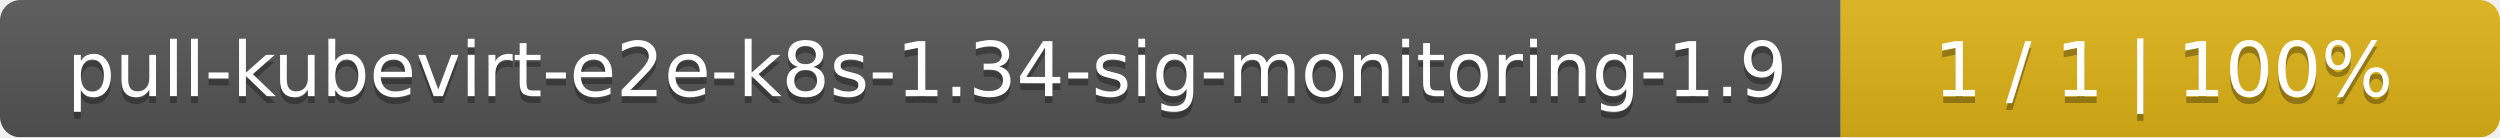
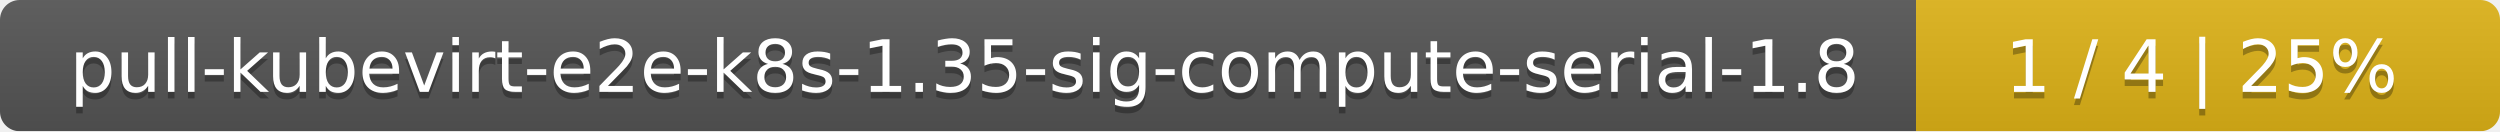
- <svg xmlns="http://www.w3.org/2000/svg" width="364" height="20">
+ <svg xmlns="http://www.w3.org/2000/svg" width="381" height="20">
  <linearGradient id="smooth" x2="0" y2="100%">
    <stop offset="0" stop-color="#bbb" stop-opacity=".1" />
    <stop offset="1" stop-opacity=".1" />
  </linearGradient>
  <mask id="round">
-     <rect width="364" height="20" rx="3" fill="#fff" />
+     <rect width="381" height="20" rx="3" fill="#fff" />
  </mask>
  <g mask="url(#round)">
-     <rect width="268" height="20" fill="#555" />
-     <rect x="268" width="96" height="20" fill="#dfb317" />
-     <rect width="364" height="20" fill="url(#smooth)" />
+     <rect width="292" height="20" fill="#555" />
+     <rect x="292" width="89" height="20" fill="#dfb317" />
+     <rect width="381" height="20" fill="url(#smooth)" />
  </g>
  <g fill="#fff" text-anchor="middle" font-family="DejaVu Sans,Verdana,Geneva,sans-serif" font-size="11">
-     <text x="135" y="15" fill="#010101" fill-opacity=".3">pull-kubevirt-e2e-k8s-1.34-sig-monitoring-1.9</text>
-     <text x="135" y="14">pull-kubevirt-e2e-k8s-1.34-sig-monitoring-1.9</text>
-     <text x="315" y="15" fill="#010101" fill-opacity=".3">1 / 1    |    100%</text>
-     <text x="315" y="14">1 / 1    |    100%</text>
+     <text x="147" y="15" fill="#010101" fill-opacity=".3">pull-kubevirt-e2e-k8s-1.35-sig-compute-serial-1.8</text>
+     <text x="147" y="14">pull-kubevirt-e2e-k8s-1.35-sig-compute-serial-1.8</text>
+     <text x="335.5" y="15" fill="#010101" fill-opacity=".3">1 / 4    |    25%</text>
+     <text x="335.5" y="14">1 / 4    |    25%</text>
  </g>
</svg>
